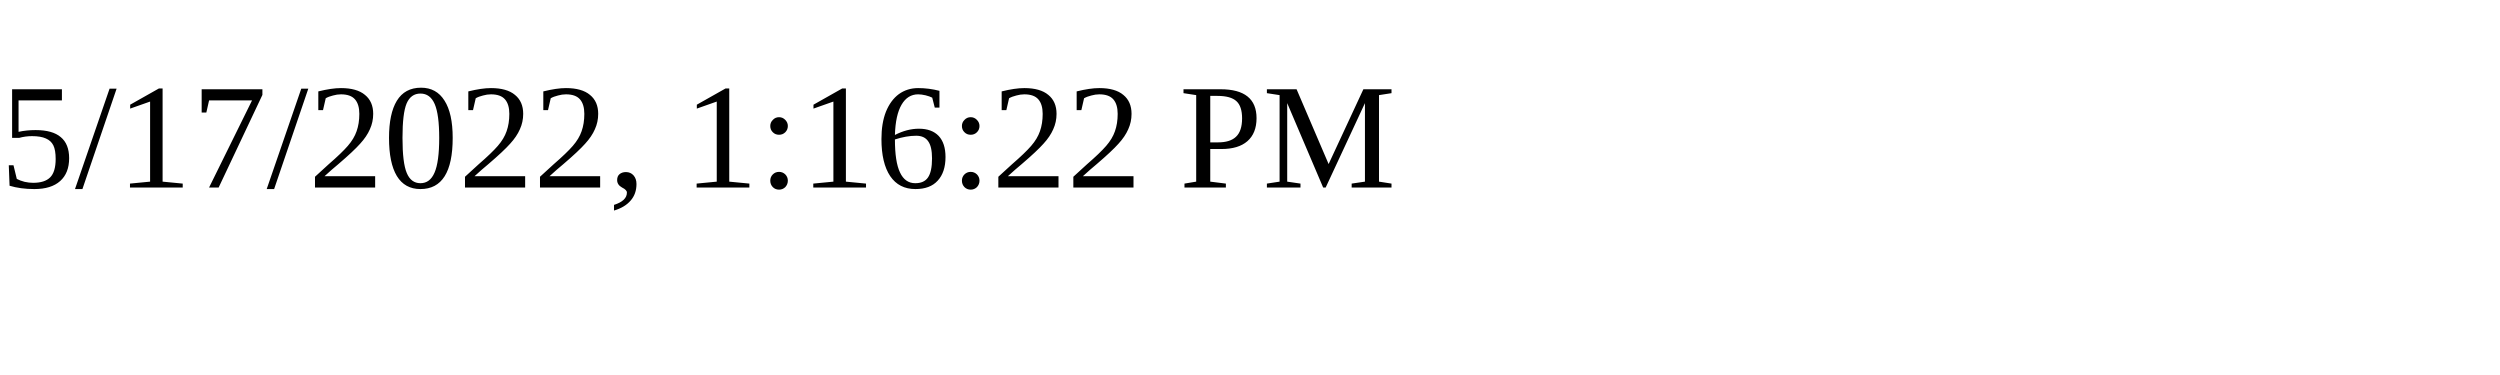
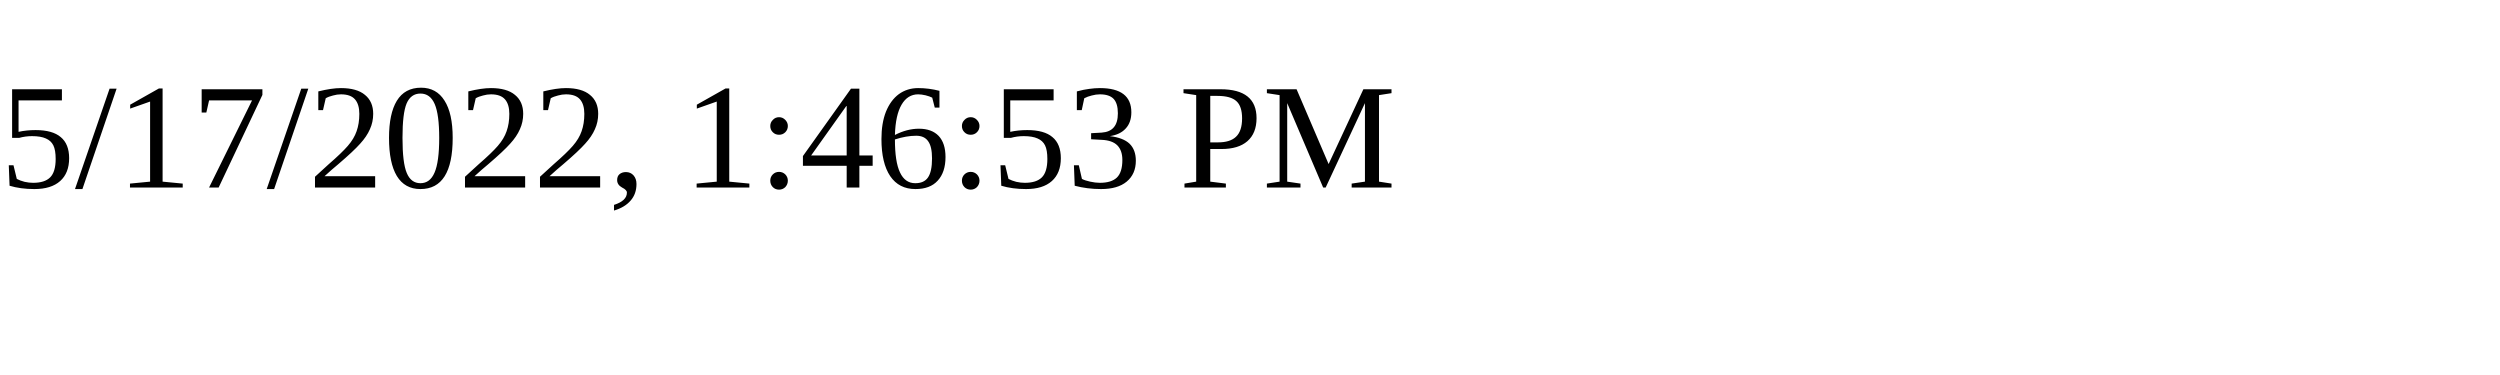
<svg xmlns="http://www.w3.org/2000/svg" height="30" width="200">
-   <text x="0" y="15">5/17/2022, 1:16:22 PM</text>
+   <text x="0" y="15">5/17/2022, 1:46:53 PM</text>
</svg>
